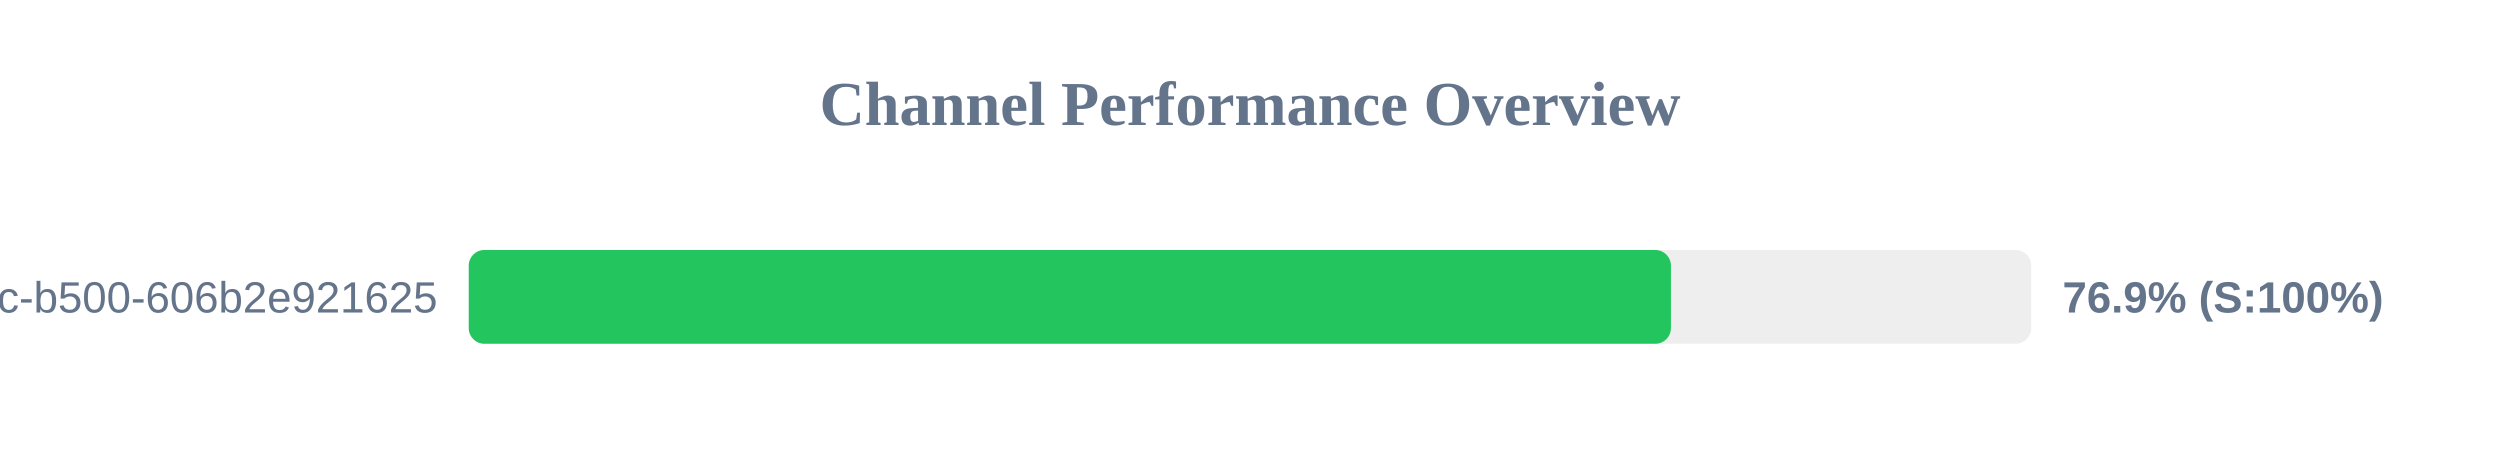
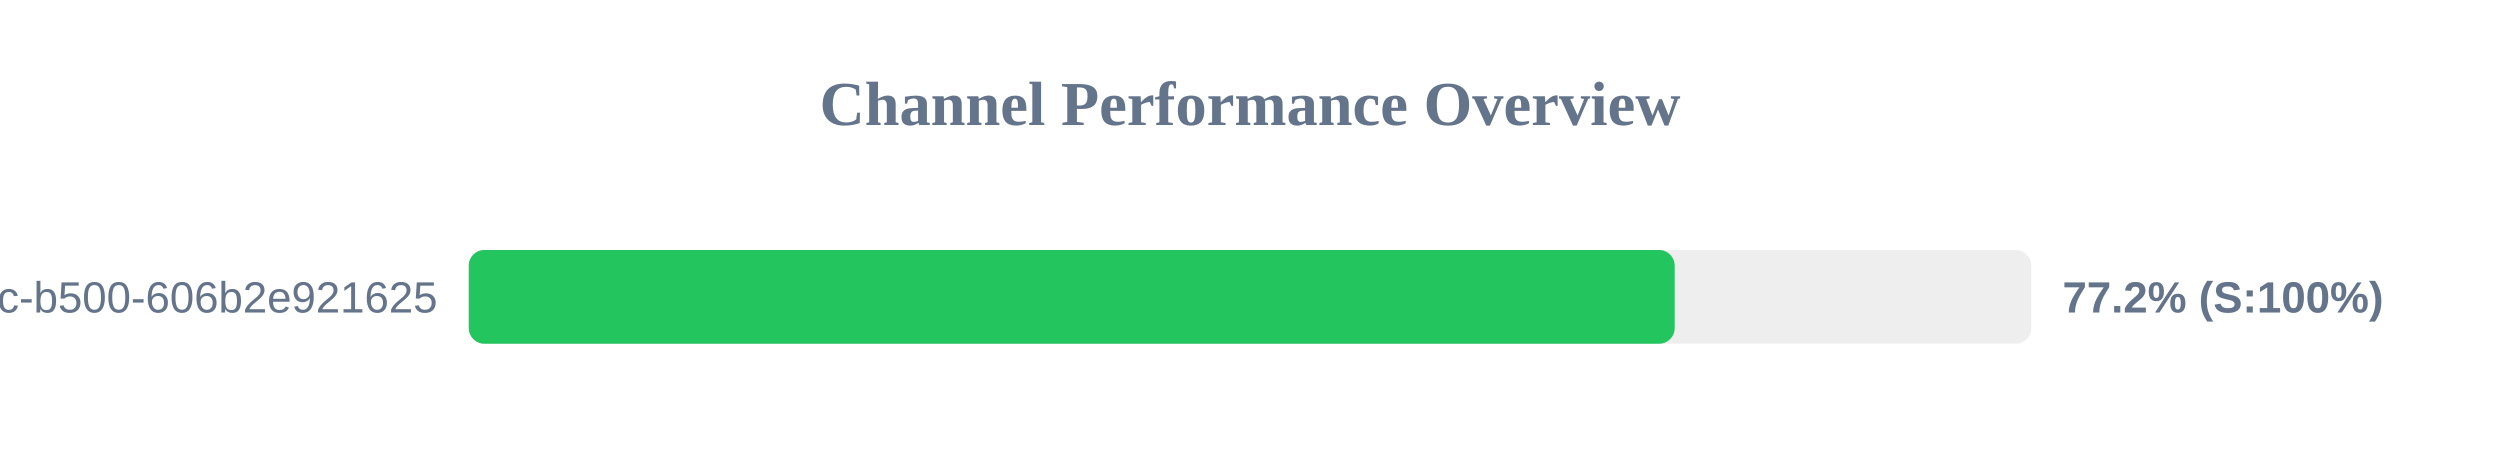
<svg xmlns="http://www.w3.org/2000/svg" width="800" height="150" version="1.1">
  <style>
        .row { font: 14px Arial; fill: #64748b; }
        .score { font: bold 14px Arial; fill: #64748b; }
    </style>
  <text x="400" y="40" text-anchor="middle" font-size="20px" font-weight="bold" fill="#64748b">Channel Performance Overview</text>
  <rect x="150" y="80" width="500" height="30" fill="#eee" rx="5" />
-   <rect x="150" y="80" width="384.7" height="30" fill="#22c55e" rx="5" />
+   <rect x="150" y="80" width="385.9" height="30" fill="#22c55e" rx="5" />
  <text x="140" y="100" text-anchor="end" class="row">?uuid=f901861b-6491-450c-b500-606b2e921625</text>
-   <text x="660" y="100" text-anchor="start" class="score">76.9% (S:100%)</text>
+   <text x="660" y="100" text-anchor="start" class="score">77.2% (S:100%)</text>
</svg>
